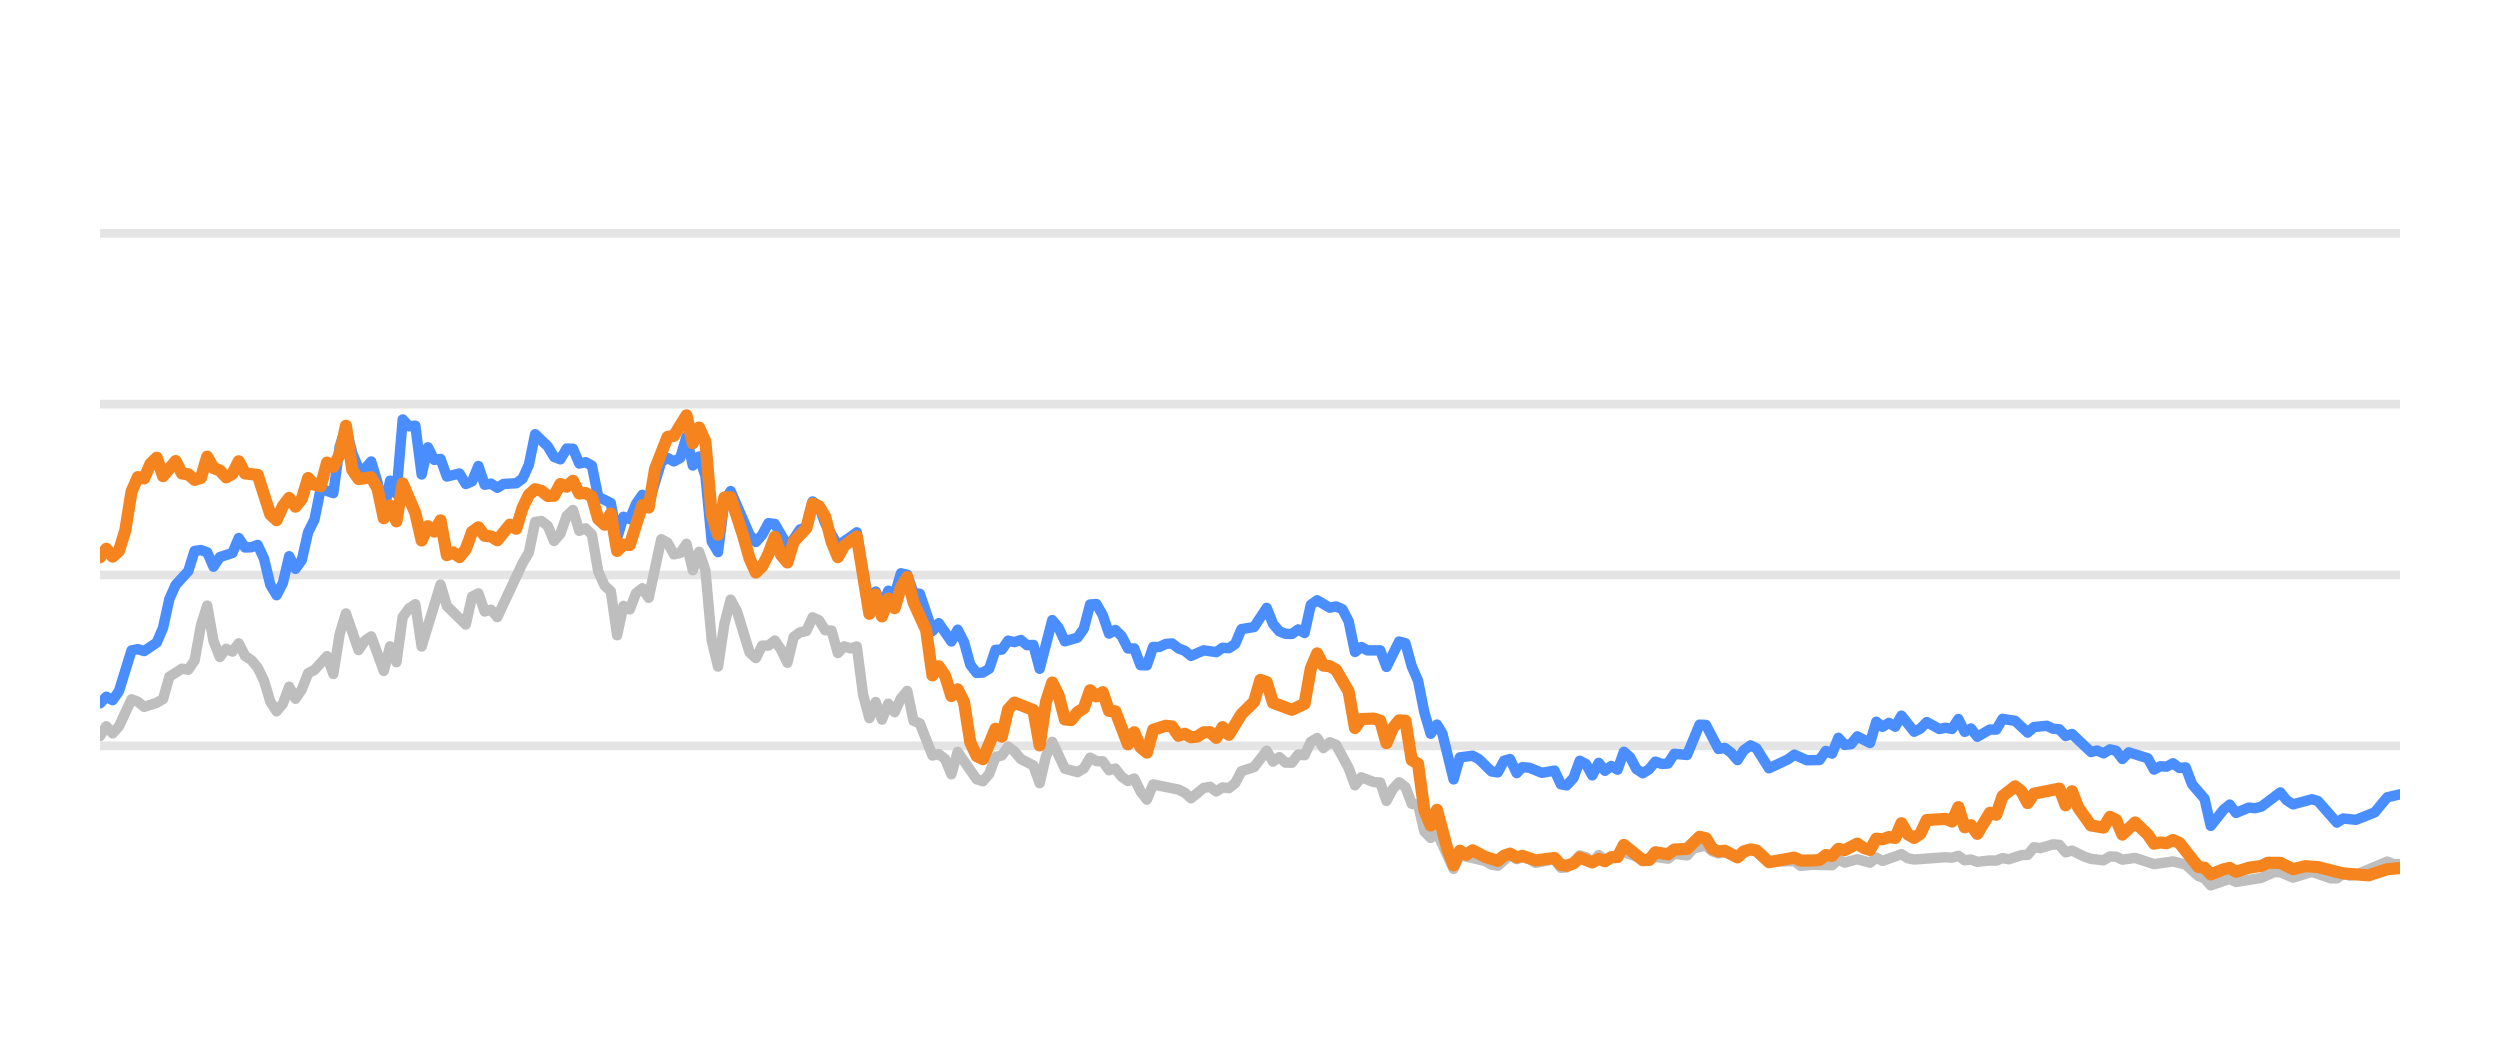
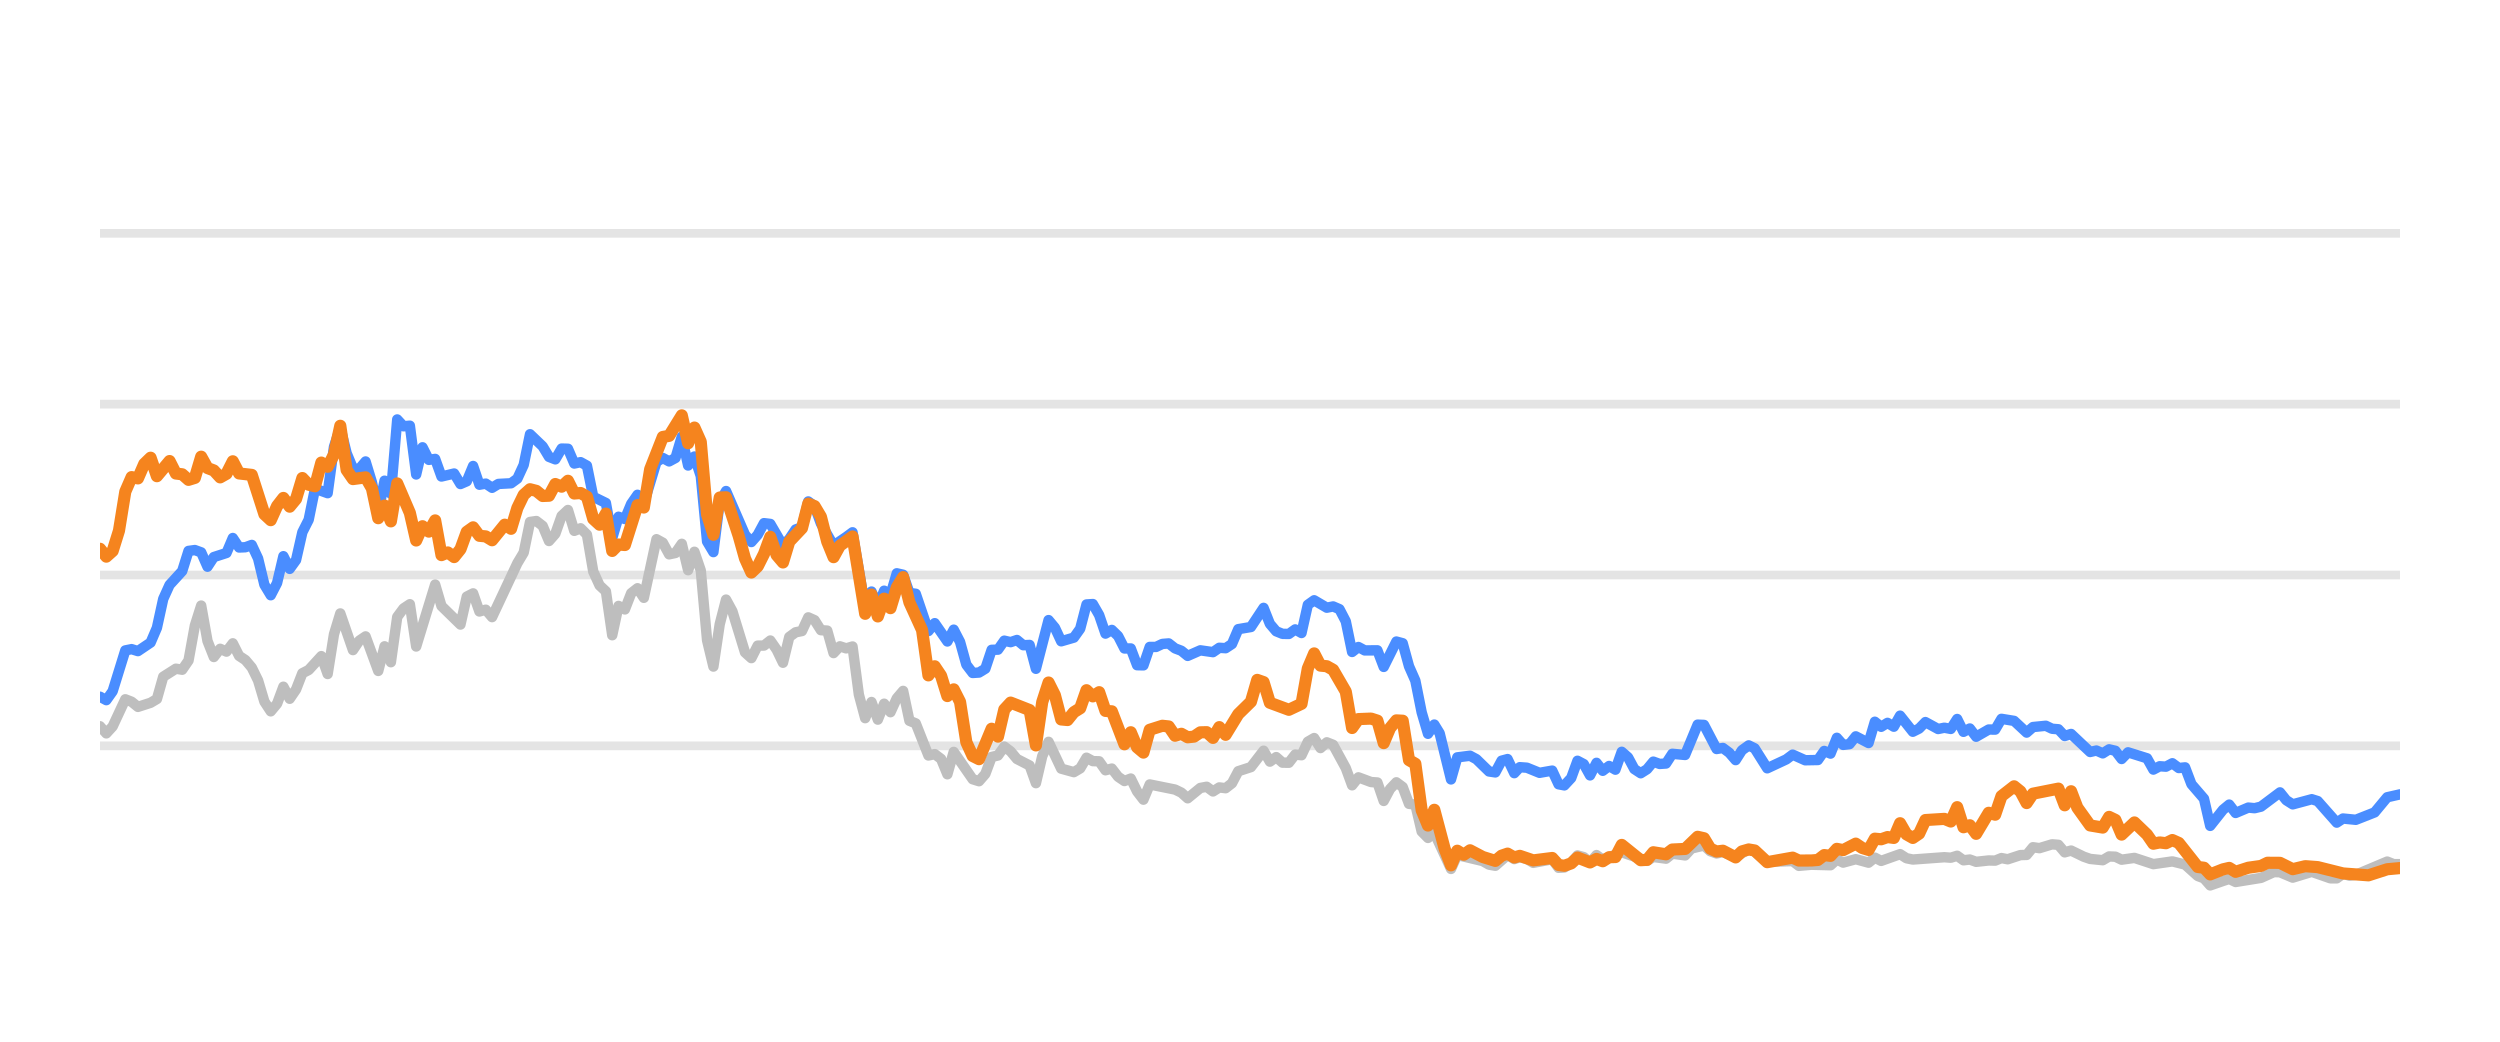
<svg xmlns="http://www.w3.org/2000/svg" width="144pt" height="60pt" viewBox="0 0 144 60" version="1.1">
  <defs>
    <style type="text/css">*{stroke-linejoin: round; stroke-linecap: butt}</style>
  </defs>
  <g id="figure_1">
    <g id="patch_1">
      <path d="M 0 60  L 144 60  L 144 0  L 0 0  L 0 60  z " style="fill: none; opacity: 0" />
    </g>
    <g id="axes_1">
      <g id="patch_2">
        <path d="M 5.76 52.8  L 138.24 52.8  L 138.24 3.6  L 5.76 3.6  L 5.76 52.8  z " style="fill: none" />
      </g>
      <g id="matplotlib.axis_1" />
      <g id="matplotlib.axis_2" />
      <g id="line2d_1">
-         <path d="M 5.76 42.96  L 138.24 42.96  " clip-path="url(#p7846fee27e)" style="fill: none; stroke: #b2b2b2; stroke-opacity: 0.35; stroke-width: 0.5; stroke-linecap: square" />
+         <path d="M 5.76 42.96  L 138.24 42.96  " clip-path="url(#pcc139164f6)" style="fill: none; stroke: #b2b2b2; stroke-opacity: 0.35; stroke-width: 0.5; stroke-linecap: square" />
      </g>
      <g id="line2d_2">
-         <path d="M 5.76 33.12  L 138.24 33.12  " clip-path="url(#p7846fee27e)" style="fill: none; stroke: #b2b2b2; stroke-opacity: 0.35; stroke-width: 0.5; stroke-linecap: square" />
+         <path d="M 5.76 33.12  L 138.24 33.12  " clip-path="url(#pcc139164f6)" style="fill: none; stroke: #b2b2b2; stroke-opacity: 0.35; stroke-width: 0.5; stroke-linecap: square" />
      </g>
      <g id="line2d_3">
-         <path d="M 5.76 23.28  L 138.24 23.28  " clip-path="url(#p7846fee27e)" style="fill: none; stroke: #b2b2b2; stroke-opacity: 0.35; stroke-width: 0.5; stroke-linecap: square" />
+         <path d="M 5.76 23.28  L 138.24 23.28  " clip-path="url(#pcc139164f6)" style="fill: none; stroke: #b2b2b2; stroke-opacity: 0.35; stroke-width: 0.5; stroke-linecap: square" />
      </g>
      <g id="line2d_4">
-         <path d="M 5.76 13.44  L 138.24 13.44  " clip-path="url(#p7846fee27e)" style="fill: none; stroke: #b2b2b2; stroke-opacity: 0.35; stroke-width: 0.5; stroke-linecap: square" />
+         <path d="M 5.76 13.44  L 138.24 13.44  " clip-path="url(#pcc139164f6)" style="fill: none; stroke: #b2b2b2; stroke-opacity: 0.35; stroke-width: 0.5; stroke-linecap: square" />
      </g>
      <g id="line2d_5">
-         <path d="M 5.76 42.394  L 6.123 41.833  L 6.487 42.242  L 6.85 41.843  L 7.576 40.279  L 7.939 40.421  L 8.303 40.716  L 9.029 40.48  L 9.392 40.264  L 9.756 38.98  L 10.482 38.517  L 10.845 38.576  L 11.209 38.045  L 11.572 36.033  L 11.935 34.881  L 12.298 36.923  L 12.662 37.843  L 13.025 37.371  L 13.388 37.533  L 13.751 37.056  L 14.115 37.779  L 14.478 38.02  L 14.841 38.453  L 15.204 39.196  L 15.568 40.416  L 15.931 40.972  L 16.294 40.534  L 16.657 39.555  L 17.021 40.249  L 17.384 39.713  L 17.747 38.778  L 18.11 38.591  L 18.837 37.794  L 19.2 38.822  L 19.563 36.534  L 19.927 35.334  L 20.653 37.445  L 21.016 36.903  L 21.38 36.657  L 22.106 38.645  L 22.469 37.228  L 22.833 38.143  L 23.196 35.536  L 23.559 35.044  L 23.922 34.803  L 24.286 37.238  L 25.375 33.671  L 25.739 34.906  L 26.828 35.974  L 27.192 34.365  L 27.555 34.178  L 27.918 35.221  L 28.281 35.118  L 28.645 35.546  L 30.098 32.441  L 30.461 31.831  L 30.824 30.065  L 31.187 30.011  L 31.551 30.291  L 31.914 31.162  L 32.277 30.749  L 32.64 29.715  L 33.004 29.376  L 33.367 30.576  L 33.73 30.429  L 34.093 30.793  L 34.457 32.918  L 34.82 33.72  L 35.183 34.06  L 35.546 36.589  L 35.91 34.901  L 36.273 35.103  L 36.636 34.168  L 36.999 33.883  L 37.363 34.434  L 38.089 31.059  L 38.452 31.26  L 38.816 31.929  L 39.179 31.851  L 39.542 31.324  L 39.905 32.844  L 40.269 31.782  L 40.632 32.859  L 40.995 36.884  L 41.358 38.394  L 41.722 35.954  L 42.085 34.537  L 42.448 35.206  L 43.175 37.578  L 43.538 37.907  L 43.901 37.189  L 44.264 37.184  L 44.628 36.894  L 44.991 37.42  L 45.354 38.173  L 45.717 36.687  L 46.081 36.421  L 46.444 36.348  L 46.807 35.56  L 47.17 35.723  L 47.534 36.298  L 47.897 36.323  L 48.26 37.617  L 48.623 37.228  L 48.987 37.346  L 49.35 37.238  L 49.713 40.008  L 50.076 41.366  L 50.44 40.436  L 50.803 41.45  L 51.166 40.534  L 51.529 41.022  L 51.893 40.224  L 52.256 39.796  L 52.619 41.518  L 52.982 41.666  L 53.709 43.516  L 54.072 43.437  L 54.435 43.713  L 54.799 44.598  L 55.162 43.309  L 56.252 44.884  L 56.615 44.997  L 56.978 44.579  L 57.341 43.6  L 57.705 43.516  L 58.068 43.004  L 58.431 43.28  L 58.794 43.718  L 59.521 44.092  L 59.884 45.11  L 60.247 43.555  L 60.611 42.729  L 61.337 44.274  L 62.064 44.475  L 62.427 44.259  L 62.79 43.644  L 63.153 43.841  L 63.517 43.851  L 63.88 44.367  L 64.243 44.269  L 64.606 44.741  L 64.97 44.987  L 65.333 44.844  L 65.696 45.587  L 66.059 46.06  L 66.423 45.184  L 67.876 45.479  L 68.239 45.656  L 68.602 45.981  L 69.329 45.386  L 69.692 45.317  L 70.055 45.587  L 70.418 45.356  L 70.782 45.4  L 71.145 45.115  L 71.508 44.421  L 72.235 44.185  L 72.961 43.24  L 73.324 43.87  L 73.688 43.609  L 74.051 43.929  L 74.414 43.934  L 74.777 43.462  L 75.141 43.501  L 75.504 42.724  L 75.867 42.512  L 76.23 43.088  L 76.594 42.758  L 76.957 42.901  L 77.683 44.239  L 78.047 45.233  L 78.41 44.775  L 79.136 45.046  L 79.5 45.071  L 79.863 46.133  L 80.226 45.445  L 80.589 45.061  L 80.953 45.331  L 81.316 46.301  L 81.679 46.345  L 82.042 47.895  L 82.406 48.264  L 82.769 47.964  L 83.727 50.05  L 84.089 49.248  L 85.549 49.597  L 85.911 49.804  L 86.274 49.868  L 86.977 49.248  L 87.363 49.484  L 87.681 49.376  L 88.089 49.479  L 88.452 49.7  L 89.542 49.494  L 89.906 49.986  L 90.238 49.966  L 90.631 49.7  L 90.993 49.272  L 91.355 49.371  L 91.714 49.681  L 92.086 49.253  L 92.445 49.513  L 93.535 49.09  L 94.989 49.587  L 95.35 49.361  L 96.078 49.459  L 96.441 49.169  L 97.174 49.272  L 97.538 48.874  L 98.261 48.702  L 98.624 49.031  L 98.984 49.159  L 99.345 49.08  L 100.078 49.366  L 100.828 48.908  L 101.168 49.051  L 101.892 49.646  L 103.352 49.597  L 103.71 49.873  L 104.434 49.809  L 105.528 49.838  L 105.892 49.509  L 106.254 49.686  L 106.978 49.489  L 107.713 49.691  L 108.074 49.4  L 108.437 49.587  L 109.523 49.199  L 109.891 49.435  L 110.256 49.509  L 112.067 49.376  L 112.436 49.405  L 112.803 49.292  L 113.167 49.553  L 113.529 49.509  L 113.893 49.641  L 114.615 49.563  L 114.985 49.572  L 115.348 49.425  L 115.704 49.494  L 116.437 49.253  L 116.794 49.243  L 117.158 48.8  L 117.529 48.854  L 118.253 48.633  L 118.618 48.662  L 118.981 49.095  L 119.346 48.992  L 120.073 49.346  L 120.44 49.474  L 121.165 49.548  L 121.531 49.331  L 121.891 49.346  L 122.249 49.518  L 122.986 49.415  L 124.073 49.774  L 125.165 49.617  L 125.894 49.799  L 126.623 50.458  L 126.98 50.591  L 127.338 50.999  L 128.074 50.743  L 128.43 50.625  L 128.797 50.802  L 130.254 50.566  L 130.994 50.232  L 131.346 50.242  L 132.079 50.552  L 133.173 50.217  L 134.242 50.591  L 134.607 50.591  L 134.966 50.33  L 135.336 50.438  L 135.702 50.389  L 137.505 49.627  L 137.873 49.774  L 138.24 49.774  L 138.24 49.774  " clip-path="url(#p7846fee27e)" style="fill: none; stroke: #bebebe; stroke-width: 0.6; stroke-linecap: round" />
+         <path d="M 5.76 41.833  L 6.124 42.242  L 6.488 41.843  L 7.217 40.279  L 7.581 40.421  L 7.945 40.716  L 8.674 40.48  L 9.038 40.264  L 9.402 38.98  L 10.131 38.517  L 10.495 38.576  L 10.859 38.045  L 11.224 36.033  L 11.588 34.881  L 11.952 36.923  L 12.316 37.843  L 12.681 37.371  L 13.045 37.533  L 13.409 37.056  L 13.773 37.779  L 14.138 38.02  L 14.502 38.453  L 14.866 39.196  L 15.23 40.416  L 15.595 40.972  L 15.959 40.534  L 16.323 39.555  L 16.687 40.249  L 17.052 39.713  L 17.416 38.778  L 17.78 38.591  L 18.509 37.794  L 18.873 38.822  L 19.237 36.534  L 19.601 35.334  L 20.33 37.445  L 20.694 36.903  L 21.058 36.657  L 21.787 38.645  L 22.151 37.228  L 22.515 38.143  L 22.88 35.536  L 23.244 35.044  L 23.608 34.803  L 23.972 37.238  L 25.065 33.671  L 25.429 34.906  L 26.522 35.974  L 26.886 34.365  L 27.251 34.178  L 27.615 35.221  L 27.979 35.118  L 28.343 35.546  L 29.8 32.441  L 30.165 31.831  L 30.529 30.065  L 30.893 30.011  L 31.257 30.291  L 31.622 31.162  L 31.986 30.749  L 32.35 29.715  L 32.714 29.376  L 33.079 30.576  L 33.443 30.429  L 33.807 30.793  L 34.171 32.918  L 34.536 33.72  L 34.9 34.06  L 35.264 36.589  L 35.628 34.901  L 35.993 35.103  L 36.357 34.168  L 36.721 33.883  L 37.085 34.434  L 37.814 31.059  L 38.178 31.26  L 38.542 31.929  L 38.907 31.851  L 39.271 31.324  L 39.635 32.844  L 39.999 31.782  L 40.364 32.859  L 40.728 36.884  L 41.092 38.394  L 41.456 35.954  L 41.821 34.537  L 42.185 35.206  L 42.913 37.578  L 43.278 37.907  L 43.642 37.189  L 44.006 37.184  L 44.37 36.894  L 44.735 37.42  L 45.099 38.173  L 45.463 36.687  L 45.827 36.421  L 46.192 36.348  L 46.556 35.56  L 46.92 35.723  L 47.284 36.298  L 47.649 36.323  L 48.013 37.617  L 48.377 37.228  L 48.741 37.346  L 49.106 37.238  L 49.47 40.008  L 49.834 41.366  L 50.198 40.436  L 50.563 41.45  L 50.927 40.534  L 51.291 41.022  L 51.655 40.224  L 52.02 39.796  L 52.384 41.518  L 52.748 41.666  L 53.477 43.516  L 53.841 43.437  L 54.205 43.713  L 54.569 44.598  L 54.934 43.309  L 56.026 44.884  L 56.391 44.997  L 56.755 44.579  L 57.119 43.6  L 57.483 43.516  L 57.848 43.004  L 58.212 43.28  L 58.576 43.718  L 59.305 44.092  L 59.669 45.11  L 60.033 43.555  L 60.397 42.729  L 61.126 44.274  L 61.854 44.475  L 62.219 44.259  L 62.583 43.644  L 62.947 43.841  L 63.311 43.851  L 63.676 44.367  L 64.04 44.269  L 64.404 44.741  L 64.768 44.987  L 65.133 44.844  L 65.497 45.587  L 65.861 46.06  L 66.225 45.184  L 67.682 45.479  L 68.047 45.656  L 68.411 45.981  L 69.139 45.386  L 69.504 45.317  L 69.868 45.587  L 70.232 45.356  L 70.596 45.4  L 70.961 45.115  L 71.325 44.421  L 72.053 44.185  L 72.782 43.24  L 73.146 43.87  L 73.51 43.609  L 73.874 43.929  L 74.239 43.934  L 74.603 43.462  L 74.967 43.501  L 75.331 42.724  L 75.696 42.512  L 76.06 43.088  L 76.424 42.758  L 76.788 42.901  L 77.517 44.239  L 77.881 45.233  L 78.245 44.775  L 78.974 45.046  L 79.338 45.071  L 79.702 46.133  L 80.067 45.445  L 80.431 45.061  L 80.795 45.331  L 81.159 46.301  L 81.524 46.345  L 81.888 47.895  L 82.252 48.264  L 82.616 47.964  L 83.578 50.05  L 83.94 49.248  L 85.404 49.597  L 85.767 49.804  L 86.131 49.868  L 86.836 49.248  L 87.223 49.484  L 87.542 49.376  L 87.951 49.479  L 88.315 49.7  L 89.408 49.494  L 89.773 49.986  L 90.107 49.966  L 90.5 49.7  L 90.863 49.272  L 91.226 49.371  L 91.586 49.681  L 91.959 49.253  L 92.319 49.513  L 93.412 49.09  L 94.87 49.587  L 95.232 49.361  L 95.962 49.459  L 96.326 49.169  L 97.061 49.272  L 97.426 48.874  L 98.151 48.702  L 98.515 49.031  L 98.876 49.159  L 99.238 49.08  L 99.973 49.366  L 100.725 48.908  L 101.067 49.051  L 101.792 49.646  L 103.256 49.597  L 103.615 49.873  L 104.341 49.809  L 105.438 49.838  L 105.803 49.509  L 106.166 49.686  L 106.892 49.489  L 107.629 49.691  L 107.991 49.4  L 108.355 49.587  L 109.444 49.199  L 109.813 49.435  L 110.179 49.509  L 111.995 49.376  L 112.365 49.405  L 112.733 49.292  L 113.098 49.553  L 113.462 49.509  L 113.826 49.641  L 114.55 49.563  L 114.921 49.572  L 115.285 49.425  L 115.642 49.494  L 116.377 49.253  L 116.735 49.243  L 117.1 48.8  L 117.472 48.854  L 118.198 48.633  L 118.564 48.662  L 118.928 49.095  L 119.294 48.992  L 120.023 49.346  L 120.391 49.474  L 121.118 49.548  L 121.485 49.331  L 121.846 49.346  L 122.205 49.518  L 122.944 49.415  L 124.034 49.774  L 125.129 49.617  L 125.86 49.799  L 126.591 50.458  L 126.949 50.591  L 127.308 50.999  L 128.046 50.743  L 128.403 50.625  L 128.771 50.802  L 130.232 50.566  L 130.974 50.232  L 131.327 50.242  L 132.062 50.552  L 133.159 50.217  L 134.231 50.591  L 134.597 50.591  L 134.957 50.33  L 135.328 50.438  L 135.695 50.389  L 137.503 49.627  L 137.872 49.774  L 138.24 49.774  L 138.24 49.774  " clip-path="url(#pcc139164f6)" style="fill: none; stroke: #bebebe; stroke-width: 0.6; stroke-linecap: round" />
      </g>
      <g id="line2d_6">
-         <path d="M 5.76 40.515  L 6.123 40.131  L 6.487 40.328  L 6.85 39.816  L 7.576 37.464  L 7.939 37.391  L 8.303 37.504  L 9.029 37.012  L 9.392 36.161  L 9.756 34.498  L 10.119 33.691  L 10.845 32.894  L 11.209 31.733  L 11.572 31.683  L 11.935 31.816  L 12.298 32.643  L 12.662 32.087  L 13.388 31.851  L 13.751 30.99  L 14.115 31.536  L 14.478 31.521  L 14.841 31.388  L 15.204 32.17  L 15.568 33.681  L 15.931 34.286  L 16.294 33.582  L 16.657 32.038  L 17.021 32.766  L 17.384 32.259  L 17.747 30.655  L 18.11 29.937  L 18.474 28.146  L 19.2 28.407  L 19.563 25.735  L 19.927 24.623  L 20.29 26.104  L 20.653 26.98  L 21.016 27.009  L 21.38 26.581  L 21.743 27.782  L 22.106 29.499  L 22.469 27.688  L 22.833 28.441  L 23.196 24.161  L 23.559 24.554  L 23.922 24.52  L 24.286 27.329  L 24.649 25.765  L 25.012 26.488  L 25.375 26.434  L 25.739 27.447  L 26.465 27.275  L 26.828 27.88  L 27.192 27.723  L 27.555 26.842  L 27.918 27.92  L 28.281 27.856  L 28.645 28.097  L 29.008 27.875  L 29.734 27.836  L 30.098 27.57  L 30.461 26.778  L 30.824 25.012  L 31.551 25.71  L 31.914 26.316  L 32.277 26.458  L 32.64 25.838  L 33.004 25.848  L 33.367 26.699  L 33.73 26.621  L 34.093 26.822  L 34.457 28.613  L 35.183 28.972  L 35.546 30.995  L 35.91 29.765  L 36.273 29.897  L 36.636 29.022  L 36.999 28.5  L 37.363 29.007  L 38.089 26.601  L 38.452 26.38  L 38.816 26.576  L 39.179 26.38  L 39.542 25.15  L 39.905 26.813  L 40.269 26.296  L 40.632 27.418  L 40.995 31.191  L 41.358 31.801  L 41.722 28.899  L 42.085 28.284  L 43.175 30.803  L 43.538 31.221  L 43.901 30.808  L 44.264 30.134  L 44.628 30.178  L 45.354 31.428  L 45.717 31.044  L 46.081 30.498  L 46.444 30.365  L 46.807 28.884  L 47.17 29.154  L 47.534 30.153  L 48.26 31.423  L 48.987 30.931  L 49.35 30.66  L 50.076 34.999  L 50.44 34.074  L 50.803 34.916  L 51.166 34.025  L 51.529 34.261  L 51.893 33.022  L 52.256 33.105  L 52.619 34.153  L 52.982 34.202  L 53.709 36.348  L 54.072 35.895  L 54.799 36.948  L 55.162 36.269  L 55.525 36.972  L 55.888 38.286  L 56.252 38.763  L 56.615 38.739  L 56.978 38.517  L 57.341 37.43  L 57.705 37.42  L 58.068 36.903  L 58.431 36.987  L 58.794 36.864  L 59.158 37.164  L 59.521 37.149  L 59.884 38.522  L 60.611 35.718  L 60.974 36.156  L 61.337 36.938  L 62.064 36.726  L 62.427 36.215  L 62.79 34.817  L 63.153 34.793  L 63.517 35.427  L 63.88 36.495  L 64.243 36.284  L 64.606 36.638  L 64.97 37.351  L 65.333 37.351  L 65.696 38.316  L 66.059 38.325  L 66.423 37.263  L 66.786 37.263  L 67.149 37.09  L 67.512 37.061  L 67.876 37.346  L 68.239 37.484  L 68.602 37.779  L 69.329 37.459  L 70.055 37.563  L 70.418 37.312  L 70.782 37.336  L 71.145 37.095  L 71.508 36.239  L 72.235 36.116  L 72.961 35.014  L 73.324 35.934  L 73.688 36.362  L 74.051 36.51  L 74.414 36.515  L 74.777 36.254  L 75.141 36.461  L 75.504 34.837  L 75.867 34.576  L 76.594 35.004  L 76.957 34.931  L 77.32 35.088  L 77.683 35.787  L 78.047 37.553  L 78.41 37.268  L 78.773 37.464  L 79.5 37.459  L 79.863 38.414  L 80.589 36.953  L 80.953 37.051  L 81.316 38.379  L 81.679 39.206  L 82.042 41.031  L 82.406 42.266  L 82.769 41.735  L 83.076 42.237  L 83.727 44.894  L 84.089 43.624  L 84.821 43.531  L 85.186 43.728  L 85.911 44.436  L 86.274 44.49  L 86.633 43.816  L 86.977 43.723  L 87.363 44.534  L 87.681 44.19  L 88.089 44.22  L 88.813 44.515  L 89.542 44.387  L 89.906 45.174  L 90.238 45.238  L 90.631 44.815  L 90.993 43.821  L 91.355 44.013  L 91.714 44.662  L 92.086 43.939  L 92.445 44.397  L 92.809 44.121  L 93.171 44.333  L 93.535 43.304  L 93.898 43.624  L 94.258 44.298  L 94.625 44.539  L 94.989 44.308  L 95.35 43.87  L 95.713 44.003  L 96.078 43.978  L 96.441 43.418  L 97.174 43.486  L 97.895 41.74  L 98.261 41.755  L 98.984 43.142  L 99.345 43.083  L 99.714 43.359  L 100.078 43.782  L 100.438 43.216  L 100.828 42.935  L 101.168 43.103  L 101.892 44.254  L 102.985 43.742  L 103.352 43.467  L 104.074 43.791  L 104.803 43.777  L 105.167 43.255  L 105.528 43.408  L 105.892 42.498  L 106.254 42.906  L 106.62 42.862  L 106.978 42.414  L 107.713 42.798  L 108.074 41.573  L 108.437 41.863  L 108.802 41.637  L 109.164 41.858  L 109.523 41.223  L 110.256 42.148  L 110.617 41.966  L 110.979 41.592  L 111.708 41.991  L 112.067 41.917  L 112.436 41.986  L 112.803 41.415  L 113.167 42.153  L 113.529 41.961  L 113.893 42.438  L 114.615 42.02  L 114.985 42.025  L 115.348 41.405  L 116.073 41.523  L 116.794 42.197  L 117.158 41.878  L 117.895 41.804  L 118.253 41.976  L 118.618 42.006  L 118.981 42.394  L 119.346 42.276  L 120.44 43.314  L 120.801 43.231  L 121.165 43.393  L 121.531 43.162  L 121.891 43.245  L 122.249 43.718  L 122.618 43.334  L 123.711 43.678  L 124.073 44.328  L 124.437 44.136  L 124.795 44.16  L 125.165 43.964  L 125.534 44.239  L 125.894 44.2  L 126.261 45.169  L 126.98 46.005  L 127.338 47.57  L 128.074 46.64  L 128.43 46.345  L 128.797 46.827  L 129.527 46.517  L 129.888 46.552  L 130.254 46.463  L 131.346 45.641  L 131.708 46.094  L 132.079 46.33  L 133.173 46.035  L 133.514 46.143  L 134.607 47.383  L 134.966 47.147  L 135.702 47.221  L 136.784 46.793  L 137.505 45.922  L 138.24 45.755  L 138.24 45.755  " clip-path="url(#p7846fee27e)" style="fill: none; stroke: #4a8dff; stroke-width: 0.6; stroke-linecap: round" />
+         <path d="M 5.76 40.131  L 6.124 40.328  L 6.488 39.816  L 7.217 37.464  L 7.581 37.391  L 7.945 37.504  L 8.674 37.012  L 9.038 36.161  L 9.402 34.498  L 9.767 33.691  L 10.495 32.894  L 10.859 31.733  L 11.224 31.683  L 11.588 31.816  L 11.952 32.643  L 12.316 32.087  L 13.045 31.851  L 13.409 30.99  L 13.773 31.536  L 14.138 31.521  L 14.502 31.388  L 14.866 32.17  L 15.23 33.681  L 15.595 34.286  L 15.959 33.582  L 16.323 32.038  L 16.687 32.766  L 17.052 32.259  L 17.416 30.655  L 17.78 29.937  L 18.144 28.146  L 18.873 28.407  L 19.237 25.735  L 19.601 24.623  L 19.966 26.104  L 20.33 26.98  L 20.694 27.009  L 21.058 26.581  L 21.423 27.782  L 21.787 29.499  L 22.151 27.688  L 22.515 28.441  L 22.88 24.161  L 23.244 24.554  L 23.608 24.52  L 23.972 27.329  L 24.337 25.765  L 24.701 26.488  L 25.065 26.434  L 25.429 27.447  L 26.158 27.275  L 26.522 27.88  L 26.886 27.723  L 27.251 26.842  L 27.615 27.92  L 27.979 27.856  L 28.343 28.097  L 28.708 27.875  L 29.436 27.836  L 29.8 27.57  L 30.165 26.778  L 30.529 25.012  L 31.257 25.71  L 31.622 26.316  L 31.986 26.458  L 32.35 25.838  L 32.714 25.848  L 33.079 26.699  L 33.443 26.621  L 33.807 26.822  L 34.171 28.613  L 34.9 28.972  L 35.264 30.995  L 35.628 29.765  L 35.993 29.897  L 36.357 29.022  L 36.721 28.5  L 37.085 29.007  L 37.814 26.601  L 38.178 26.38  L 38.542 26.576  L 38.907 26.38  L 39.271 25.15  L 39.635 26.813  L 39.999 26.296  L 40.364 27.418  L 40.728 31.191  L 41.092 31.801  L 41.456 28.899  L 41.821 28.284  L 42.913 30.803  L 43.278 31.221  L 43.642 30.808  L 44.006 30.134  L 44.37 30.178  L 45.099 31.428  L 45.463 31.044  L 45.827 30.498  L 46.192 30.365  L 46.556 28.884  L 46.92 29.154  L 47.284 30.153  L 48.013 31.423  L 48.741 30.931  L 49.106 30.66  L 49.834 34.999  L 50.198 34.074  L 50.563 34.916  L 50.927 34.025  L 51.291 34.261  L 51.655 33.022  L 52.02 33.105  L 52.384 34.153  L 52.748 34.202  L 53.477 36.348  L 53.841 35.895  L 54.569 36.948  L 54.934 36.269  L 55.298 36.972  L 55.662 38.286  L 56.026 38.763  L 56.391 38.739  L 56.755 38.517  L 57.119 37.43  L 57.483 37.42  L 57.848 36.903  L 58.212 36.987  L 58.576 36.864  L 58.94 37.164  L 59.305 37.149  L 59.669 38.522  L 60.397 35.718  L 60.762 36.156  L 61.126 36.938  L 61.854 36.726  L 62.219 36.215  L 62.583 34.817  L 62.947 34.793  L 63.311 35.427  L 63.676 36.495  L 64.04 36.284  L 64.404 36.638  L 64.768 37.351  L 65.133 37.351  L 65.497 38.316  L 65.861 38.325  L 66.225 37.263  L 66.59 37.263  L 66.954 37.09  L 67.318 37.061  L 67.682 37.346  L 68.047 37.484  L 68.411 37.779  L 69.139 37.459  L 69.868 37.563  L 70.232 37.312  L 70.596 37.336  L 70.961 37.095  L 71.325 36.239  L 72.053 36.116  L 72.782 35.014  L 73.146 35.934  L 73.51 36.362  L 73.874 36.51  L 74.239 36.515  L 74.603 36.254  L 74.967 36.461  L 75.331 34.837  L 75.696 34.576  L 76.424 35.004  L 76.788 34.931  L 77.153 35.088  L 77.517 35.787  L 77.881 37.553  L 78.245 37.268  L 78.61 37.464  L 79.338 37.459  L 79.702 38.414  L 80.431 36.953  L 80.795 37.051  L 81.159 38.379  L 81.524 39.206  L 81.888 41.031  L 82.252 42.266  L 82.616 41.735  L 82.924 42.237  L 83.578 44.894  L 83.94 43.624  L 84.674 43.531  L 85.04 43.728  L 85.767 44.436  L 86.131 44.49  L 86.491 43.816  L 86.836 43.723  L 87.223 44.534  L 87.542 44.19  L 87.951 44.22  L 88.677 44.515  L 89.408 44.387  L 89.773 45.174  L 90.107 45.238  L 90.5 44.815  L 90.863 43.821  L 91.226 44.013  L 91.586 44.662  L 91.959 43.939  L 92.319 44.397  L 92.684 44.121  L 93.047 44.333  L 93.412 43.304  L 93.776 43.624  L 94.137 44.298  L 94.505 44.539  L 94.87 44.308  L 95.232 43.87  L 95.596 44.003  L 95.962 43.978  L 96.326 43.418  L 97.061 43.486  L 97.784 41.74  L 98.151 41.755  L 98.876 43.142  L 99.238 43.083  L 99.608 43.359  L 99.973 43.782  L 100.334 43.216  L 100.725 42.935  L 101.067 43.103  L 101.792 44.254  L 102.888 43.742  L 103.256 43.467  L 103.98 43.791  L 104.711 43.777  L 105.076 43.255  L 105.438 43.408  L 105.803 42.498  L 106.166 42.906  L 106.533 42.862  L 106.892 42.414  L 107.629 42.798  L 107.991 41.573  L 108.355 41.863  L 108.721 41.637  L 109.084 41.858  L 109.444 41.223  L 110.179 42.148  L 110.541 41.966  L 110.904 41.592  L 111.635 41.991  L 111.995 41.917  L 112.365 41.986  L 112.733 41.415  L 113.098 42.153  L 113.462 41.961  L 113.826 42.438  L 114.55 42.02  L 114.921 42.025  L 115.285 41.405  L 116.012 41.523  L 116.735 42.197  L 117.1 41.878  L 117.839 41.804  L 118.198 41.976  L 118.564 42.006  L 118.928 42.394  L 119.294 42.276  L 120.391 43.314  L 120.753 43.231  L 121.118 43.393  L 121.485 43.162  L 121.846 43.245  L 122.205 43.718  L 122.575 43.334  L 123.671 43.678  L 124.034 44.328  L 124.399 44.136  L 124.758 44.16  L 125.129 43.964  L 125.499 44.239  L 125.86 44.2  L 126.228 45.169  L 126.949 46.005  L 127.308 47.57  L 128.046 46.64  L 128.403 46.345  L 128.771 46.827  L 129.503 46.517  L 129.865 46.552  L 130.232 46.463  L 131.327 45.641  L 131.69 46.094  L 132.062 46.33  L 133.159 46.035  L 133.501 46.143  L 134.597 47.383  L 134.957 47.147  L 135.695 47.221  L 136.78 46.793  L 137.503 45.922  L 138.24 45.755  L 138.24 45.755  " clip-path="url(#pcc139164f6)" style="fill: none; stroke: #4a8dff; stroke-width: 0.6; stroke-linecap: round" />
      </g>
      <g id="line2d_7">
-         <path d="M 5.76 32.102  L 6.123 31.61  L 6.487 32.062  L 6.85 31.737  L 7.213 30.567  L 7.576 28.318  L 7.939 27.482  L 8.303 27.555  L 8.666 26.719  L 9.029 26.365  L 9.392 27.428  L 10.119 26.557  L 10.482 27.275  L 10.845 27.319  L 11.209 27.639  L 11.572 27.526  L 11.935 26.306  L 12.298 26.96  L 12.662 27.098  L 13.025 27.496  L 13.388 27.29  L 13.751 26.571  L 14.115 27.27  L 14.841 27.354  L 15.568 29.622  L 15.931 29.961  L 16.294 29.15  L 16.657 28.682  L 17.021 29.184  L 17.384 28.741  L 17.747 27.536  L 18.11 27.92  L 18.474 28.008  L 18.837 26.645  L 19.2 26.886  L 19.563 26.183  L 19.927 24.525  L 20.29 27.068  L 20.653 27.595  L 21.38 27.496  L 21.743 28.131  L 22.106 29.848  L 22.469 29.12  L 22.833 30.03  L 23.196 27.846  L 23.922 29.543  L 24.286 31.132  L 24.649 30.311  L 25.012 30.621  L 25.375 29.976  L 25.739 31.974  L 26.102 31.821  L 26.465 32.087  L 26.828 31.634  L 27.192 30.635  L 27.555 30.375  L 27.918 30.862  L 28.281 30.896  L 28.645 31.118  L 29.371 30.222  L 29.734 30.458  L 30.098 29.258  L 30.461 28.505  L 30.824 28.18  L 31.187 28.274  L 31.551 28.569  L 31.914 28.554  L 32.277 27.88  L 32.64 28.033  L 33.004 27.693  L 33.367 28.426  L 33.73 28.397  L 34.093 28.603  L 34.457 29.888  L 34.82 30.222  L 35.183 29.583  L 35.546 31.733  L 35.91 31.364  L 36.273 31.393  L 36.999 29.095  L 37.363 29.233  L 37.726 27.024  L 38.452 25.169  L 38.816 25.105  L 39.542 23.925  L 39.905 25.533  L 40.269 24.628  L 40.632 25.445  L 40.995 29.642  L 41.358 30.803  L 41.722 28.658  L 42.085 28.643  L 42.811 30.872  L 43.175 32.17  L 43.538 32.977  L 43.901 32.628  L 44.264 31.905  L 44.628 30.921  L 44.991 31.969  L 45.354 32.397  L 45.717 31.196  L 46.444 30.424  L 46.807 29.012  L 47.17 29.154  L 47.534 29.765  L 47.897 31.201  L 48.26 32.092  L 48.623 31.432  L 49.35 30.901  L 50.076 35.354  L 50.44 34.247  L 50.803 35.506  L 51.166 34.483  L 51.529 35.029  L 51.893 33.833  L 52.256 33.243  L 52.619 34.699  L 53.346 36.293  L 53.709 38.901  L 54.072 38.379  L 54.435 38.921  L 54.799 40.092  L 55.162 39.708  L 55.525 40.426  L 55.888 42.753  L 56.252 43.545  L 56.615 43.728  L 57.341 41.976  L 57.705 42.429  L 58.068 40.864  L 58.431 40.47  L 59.521 40.899  L 59.884 42.935  L 60.247 40.436  L 60.611 39.314  L 60.974 40.042  L 61.337 41.44  L 61.7 41.474  L 62.064 41.022  L 62.427 40.795  L 62.79 39.757  L 63.153 40.111  L 63.517 39.87  L 63.88 40.948  L 64.243 40.972  L 64.97 42.871  L 65.333 42.178  L 65.696 43.044  L 66.059 43.349  L 66.423 42.035  L 67.149 41.804  L 67.512 41.843  L 67.876 42.379  L 68.239 42.266  L 68.602 42.468  L 68.965 42.429  L 69.329 42.183  L 69.692 42.173  L 70.055 42.502  L 70.418 41.883  L 70.782 42.325  L 71.508 41.135  L 72.235 40.421  L 72.598 39.162  L 72.961 39.29  L 73.324 40.48  L 74.414 40.884  L 75.141 40.539  L 75.504 38.502  L 75.867 37.637  L 76.23 38.34  L 76.594 38.375  L 76.957 38.581  L 77.683 39.836  L 78.047 41.932  L 78.41 41.42  L 79.136 41.391  L 79.5 41.509  L 79.863 42.803  L 80.226 41.937  L 80.589 41.494  L 80.953 41.514  L 81.316 43.782  L 81.679 43.993  L 82.042 46.67  L 82.406 47.55  L 82.769 46.645  L 83.364 48.894  L 83.727 49.843  L 84.089 49.002  L 84.461 49.233  L 84.821 48.977  L 85.549 49.361  L 86.274 49.587  L 86.633 49.287  L 86.977 49.169  L 87.363 49.39  L 87.681 49.297  L 88.452 49.558  L 89.542 49.42  L 89.906 49.823  L 90.238 49.868  L 90.631 49.73  L 90.993 49.395  L 91.714 49.676  L 92.086 49.474  L 92.445 49.607  L 92.809 49.376  L 93.171 49.366  L 93.535 48.667  L 94.625 49.548  L 94.989 49.528  L 95.35 49.09  L 96.078 49.208  L 96.441 48.933  L 97.174 48.898  L 97.895 48.2  L 98.261 48.283  L 98.624 48.884  L 98.984 49.046  L 99.345 49.002  L 100.078 49.386  L 100.438 49.041  L 100.828 48.928  L 101.168 48.987  L 101.892 49.661  L 103.352 49.4  L 103.71 49.568  L 104.434 49.563  L 104.803 49.533  L 105.167 49.253  L 105.528 49.297  L 105.892 48.894  L 106.254 48.967  L 106.978 48.593  L 107.348 48.844  L 107.713 48.957  L 108.074 48.308  L 108.437 48.342  L 108.802 48.215  L 109.164 48.264  L 109.523 47.418  L 109.891 48.057  L 110.256 48.264  L 110.617 48.018  L 110.979 47.235  L 112.067 47.167  L 112.436 47.319  L 112.803 46.493  L 113.167 47.649  L 113.529 47.536  L 113.893 48.028  L 114.615 46.817  L 114.985 46.926  L 115.348 45.858  L 116.073 45.292  L 116.437 45.587  L 116.794 46.256  L 117.158 45.715  L 118.618 45.425  L 118.981 46.384  L 119.346 45.577  L 119.705 46.517  L 120.44 47.545  L 121.165 47.668  L 121.531 47.053  L 121.891 47.226  L 122.249 48.072  L 122.986 47.373  L 123.711 48.072  L 124.073 48.598  L 124.437 48.525  L 124.795 48.569  L 125.165 48.387  L 125.534 48.554  L 126.623 49.937  L 126.98 49.981  L 127.338 50.365  L 128.074 50.074  L 128.43 49.991  L 128.797 50.217  L 129.527 49.981  L 130.254 49.878  L 130.629 49.695  L 131.346 49.7  L 132.079 50.064  L 132.799 49.892  L 133.514 49.946  L 134.966 50.31  L 136.427 50.419  L 137.505 50.069  L 138.24 50.001  L 138.24 50.001  " clip-path="url(#p7846fee27e)" style="fill: none; stroke: #f5841e; stroke-width: 0.7; stroke-linecap: round" />
+         <path d="M 5.76 31.61  L 6.124 32.062  L 6.488 31.737  L 6.853 30.567  L 7.217 28.318  L 7.581 27.482  L 7.945 27.555  L 8.31 26.719  L 8.674 26.365  L 9.038 27.428  L 9.767 26.557  L 10.131 27.275  L 10.495 27.319  L 10.859 27.639  L 11.224 27.526  L 11.588 26.306  L 11.952 26.96  L 12.316 27.098  L 12.681 27.496  L 13.045 27.29  L 13.409 26.571  L 13.773 27.27  L 14.502 27.354  L 15.23 29.622  L 15.595 29.961  L 15.959 29.15  L 16.323 28.682  L 16.687 29.184  L 17.052 28.741  L 17.416 27.536  L 17.78 27.92  L 18.144 28.008  L 18.509 26.645  L 18.873 26.886  L 19.237 26.183  L 19.601 24.525  L 19.966 27.068  L 20.33 27.595  L 21.058 27.496  L 21.423 28.131  L 21.787 29.848  L 22.151 29.12  L 22.515 30.03  L 22.88 27.846  L 23.608 29.543  L 23.972 31.132  L 24.337 30.311  L 24.701 30.621  L 25.065 29.976  L 25.429 31.974  L 25.794 31.821  L 26.158 32.087  L 26.522 31.634  L 26.886 30.635  L 27.251 30.375  L 27.615 30.862  L 27.979 30.896  L 28.343 31.118  L 29.072 30.222  L 29.436 30.458  L 29.8 29.258  L 30.165 28.505  L 30.529 28.18  L 30.893 28.274  L 31.257 28.569  L 31.622 28.554  L 31.986 27.88  L 32.35 28.033  L 32.714 27.693  L 33.079 28.426  L 33.443 28.397  L 33.807 28.603  L 34.171 29.888  L 34.536 30.222  L 34.9 29.583  L 35.264 31.733  L 35.628 31.364  L 35.993 31.393  L 36.721 29.095  L 37.085 29.233  L 37.45 27.024  L 38.178 25.169  L 38.542 25.105  L 39.271 23.925  L 39.635 25.533  L 39.999 24.628  L 40.364 25.445  L 40.728 29.642  L 41.092 30.803  L 41.456 28.658  L 41.821 28.643  L 42.549 30.872  L 42.913 32.17  L 43.278 32.977  L 43.642 32.628  L 44.006 31.905  L 44.37 30.921  L 44.735 31.969  L 45.099 32.397  L 45.463 31.196  L 46.192 30.424  L 46.556 29.012  L 46.92 29.154  L 47.284 29.765  L 47.649 31.201  L 48.013 32.092  L 48.377 31.432  L 49.106 30.901  L 49.834 35.354  L 50.198 34.247  L 50.563 35.506  L 50.927 34.483  L 51.291 35.029  L 51.655 33.833  L 52.02 33.243  L 52.384 34.699  L 53.112 36.293  L 53.477 38.901  L 53.841 38.379  L 54.205 38.921  L 54.569 40.092  L 54.934 39.708  L 55.298 40.426  L 55.662 42.753  L 56.026 43.545  L 56.391 43.728  L 57.119 41.976  L 57.483 42.429  L 57.848 40.864  L 58.212 40.47  L 59.305 40.899  L 59.669 42.935  L 60.033 40.436  L 60.397 39.314  L 60.762 40.042  L 61.126 41.44  L 61.49 41.474  L 61.854 41.022  L 62.219 40.795  L 62.583 39.757  L 62.947 40.111  L 63.311 39.87  L 63.676 40.948  L 64.04 40.972  L 64.768 42.871  L 65.133 42.178  L 65.497 43.044  L 65.861 43.349  L 66.225 42.035  L 66.954 41.804  L 67.318 41.843  L 67.682 42.379  L 68.047 42.266  L 68.411 42.468  L 68.775 42.429  L 69.139 42.183  L 69.504 42.173  L 69.868 42.502  L 70.232 41.883  L 70.596 42.325  L 71.325 41.135  L 72.053 40.421  L 72.418 39.162  L 72.782 39.29  L 73.146 40.48  L 74.239 40.884  L 74.967 40.539  L 75.331 38.502  L 75.696 37.637  L 76.06 38.34  L 76.424 38.375  L 76.788 38.581  L 77.517 39.836  L 77.881 41.932  L 78.245 41.42  L 78.974 41.391  L 79.338 41.509  L 79.702 42.803  L 80.067 41.937  L 80.431 41.494  L 80.795 41.514  L 81.159 43.782  L 81.524 43.993  L 81.888 46.67  L 82.252 47.55  L 82.616 46.645  L 83.213 48.894  L 83.578 49.843  L 83.94 49.002  L 84.313 49.233  L 84.674 48.977  L 85.404 49.361  L 86.131 49.587  L 86.491 49.287  L 86.836 49.169  L 87.223 49.39  L 87.542 49.297  L 88.315 49.558  L 89.408 49.42  L 89.773 49.823  L 90.107 49.868  L 90.5 49.73  L 90.863 49.395  L 91.586 49.676  L 91.959 49.474  L 92.319 49.607  L 92.684 49.376  L 93.047 49.366  L 93.412 48.667  L 94.505 49.548  L 94.87 49.528  L 95.232 49.09  L 95.962 49.208  L 96.326 48.933  L 97.061 48.898  L 97.784 48.2  L 98.151 48.283  L 98.515 48.884  L 98.876 49.046  L 99.238 49.002  L 99.973 49.386  L 100.334 49.041  L 100.725 48.928  L 101.067 48.987  L 101.792 49.661  L 103.256 49.4  L 103.615 49.568  L 104.341 49.563  L 104.711 49.533  L 105.076 49.253  L 105.438 49.297  L 105.803 48.894  L 106.166 48.967  L 106.892 48.593  L 107.263 48.844  L 107.629 48.957  L 107.991 48.308  L 108.355 48.342  L 108.721 48.215  L 109.084 48.264  L 109.444 47.418  L 109.813 48.057  L 110.179 48.264  L 110.541 48.018  L 110.904 47.235  L 111.995 47.167  L 112.365 47.319  L 112.733 46.493  L 113.098 47.649  L 113.462 47.536  L 113.826 48.028  L 114.55 46.817  L 114.921 46.926  L 115.285 45.858  L 116.012 45.292  L 116.377 45.587  L 116.735 46.256  L 117.1 45.715  L 118.564 45.425  L 118.928 46.384  L 119.294 45.577  L 119.654 46.517  L 120.391 47.545  L 121.118 47.668  L 121.485 47.053  L 121.846 47.226  L 122.205 48.072  L 122.944 47.373  L 123.671 48.072  L 124.034 48.598  L 124.399 48.525  L 124.758 48.569  L 125.129 48.387  L 125.499 48.554  L 126.591 49.937  L 126.949 49.981  L 127.308 50.365  L 128.046 50.074  L 128.403 49.991  L 128.771 50.217  L 129.503 49.981  L 130.232 49.878  L 130.608 49.695  L 131.327 49.7  L 132.062 50.064  L 132.784 49.892  L 133.501 49.946  L 134.957 50.31  L 136.422 50.419  L 137.503 50.069  L 138.24 50.001  L 138.24 50.001  " clip-path="url(#pcc139164f6)" style="fill: none; stroke: #f5841e; stroke-width: 0.7; stroke-linecap: round" />
      </g>
    </g>
  </g>
  <defs>
-     <clipPath id="p7846fee27e">
+     <clipPath id="pcc139164f6">
      <rect x="5.76" y="3.6" width="132.48" height="49.2" />
    </clipPath>
  </defs>
</svg>
